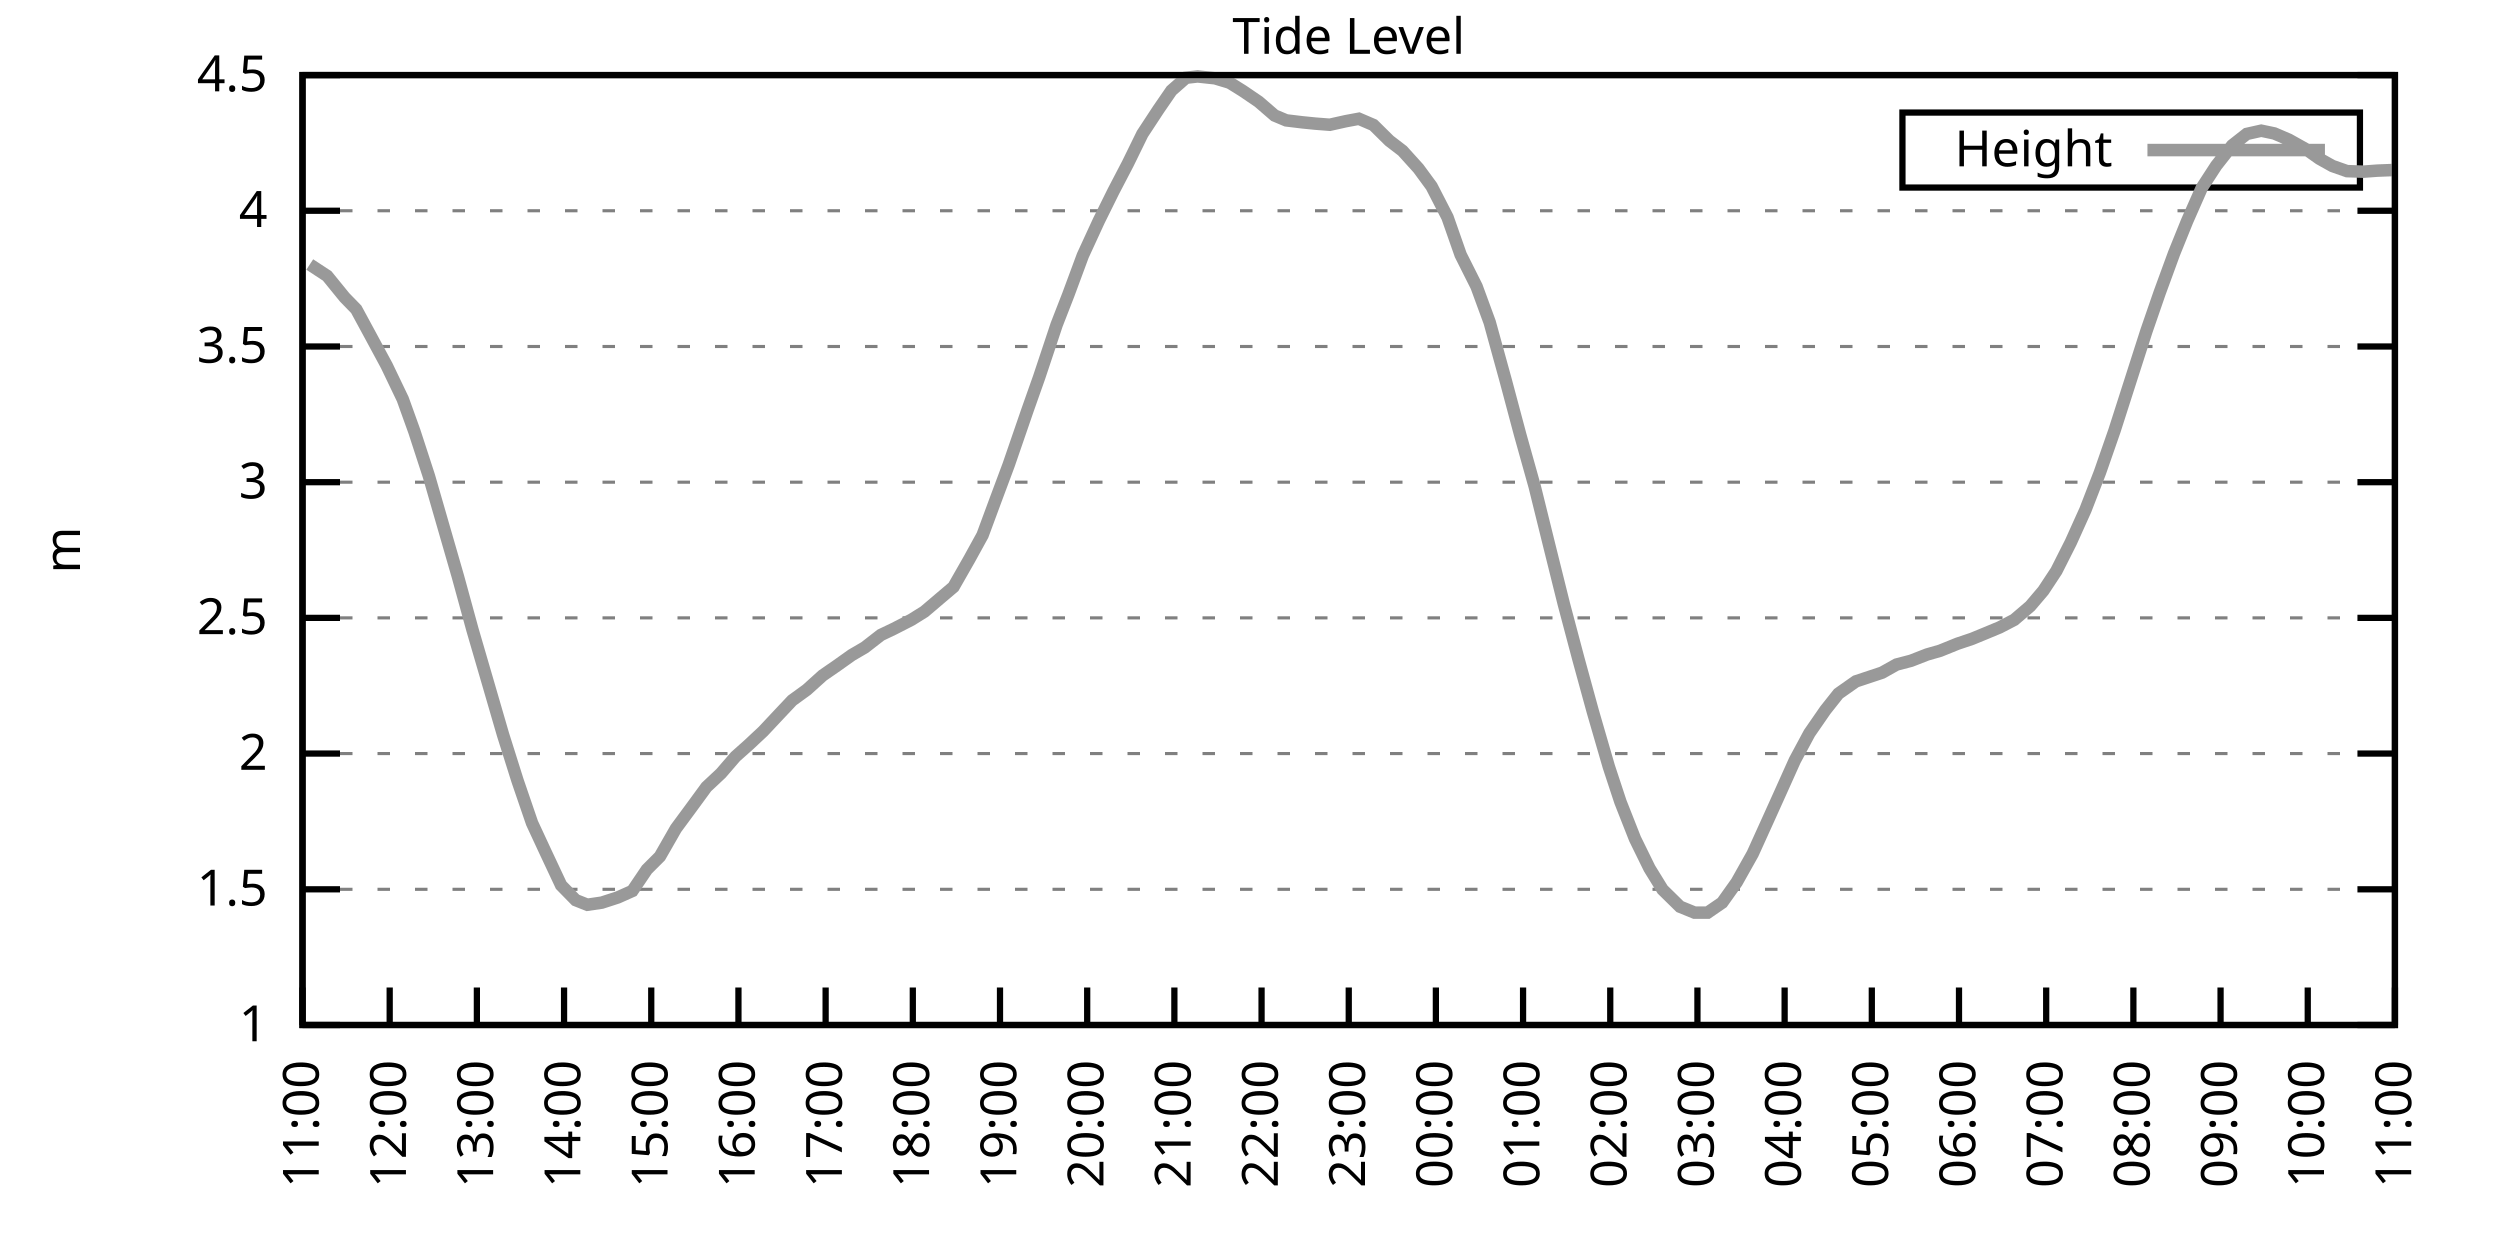
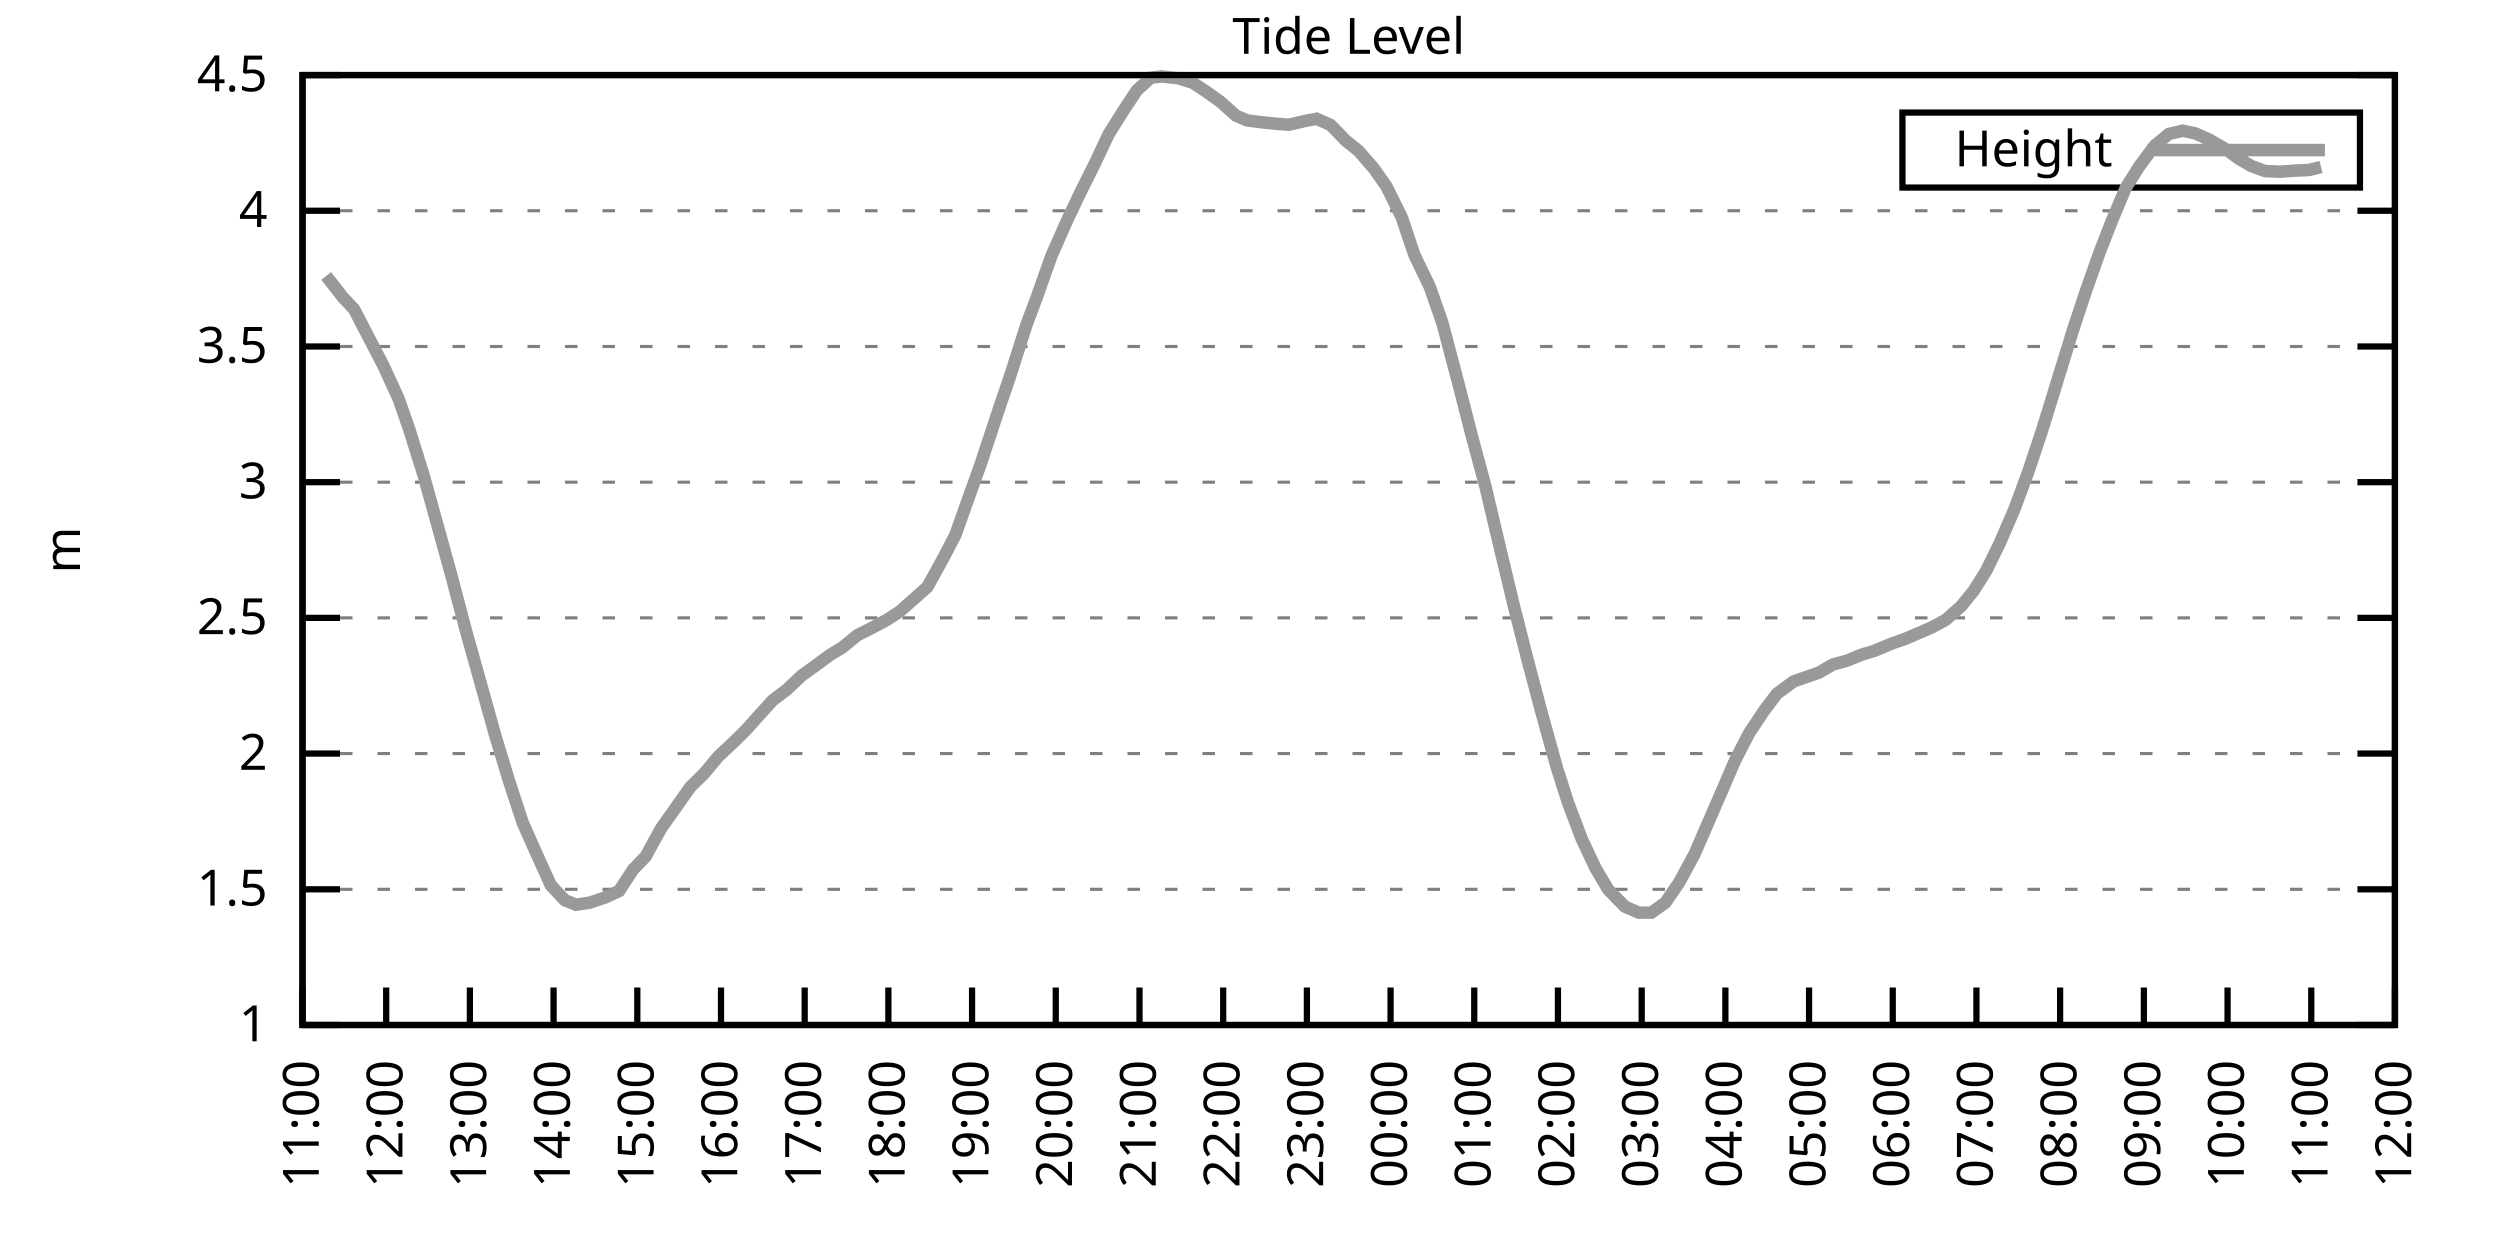
<svg xmlns="http://www.w3.org/2000/svg" xmlns:xlink="http://www.w3.org/1999/xlink" width="400" height="200" viewBox="0 0 400 200">
  <g id="gnuplot_canvas">
    <rect x="0" y="0" width="400" height="200" fill="none" />
    <defs>
      <circle id="gpDot" r="0.5" stroke-width="0.5" stroke="currentColor" />
      <path id="gpPt0" stroke-width="0.333" stroke="currentColor" d="M-1,0 h2 M0,-1 v2" />
      <path id="gpPt1" stroke-width="0.333" stroke="currentColor" d="M-1,-1 L1,1 M1,-1 L-1,1" />
      <path id="gpPt2" stroke-width="0.333" stroke="currentColor" d="M-1,0 L1,0 M0,-1 L0,1 M-1,-1 L1,1 M-1,1 L1,-1" />
      <rect id="gpPt3" stroke-width="0.333" stroke="currentColor" x="-1" y="-1" width="2" height="2" />
      <rect id="gpPt4" stroke-width="0.333" stroke="currentColor" fill="currentColor" x="-1" y="-1" width="2" height="2" />
      <circle id="gpPt5" stroke-width="0.333" stroke="currentColor" cx="0" cy="0" r="1" />
      <use xlink:href="#gpPt5" id="gpPt6" fill="currentColor" stroke="none" />
      <path id="gpPt7" stroke-width="0.333" stroke="currentColor" d="M0,-1.33 L-1.33,0.67 L1.33,0.67 z" />
      <use xlink:href="#gpPt7" id="gpPt8" fill="currentColor" stroke="none" />
      <use xlink:href="#gpPt7" id="gpPt9" stroke="currentColor" transform="rotate(180)" />
      <use xlink:href="#gpPt9" id="gpPt10" fill="currentColor" stroke="none" />
      <use xlink:href="#gpPt3" id="gpPt11" stroke="currentColor" transform="rotate(45)" />
      <use xlink:href="#gpPt11" id="gpPt12" fill="currentColor" stroke="none" />
      <path id="gpPt13" stroke-width="0.333" stroke="currentColor" d="M0,1.330 L1.265,0.411 L0.782,-1.067 L-0.782,-1.076 L-1.265,0.411 z" />
      <use xlink:href="#gpPt13" id="gpPt14" fill="currentColor" stroke="none" />
      <filter id="textbox" filterUnits="objectBoundingBox" x="0" y="0" height="1" width="1">
        <feFlood flood-color="white" flood-opacity="1" result="bgnd" />
        <feComposite in="SourceGraphic" in2="bgnd" operator="atop" />
      </filter>
      <filter id="greybox" filterUnits="objectBoundingBox" x="0" y="0" height="1" width="1">
        <feFlood flood-color="lightgrey" flood-opacity="1" result="grey" />
        <feComposite in="SourceGraphic" in2="grey" operator="atop" />
      </filter>
    </defs>
    <g fill="none" color="white" stroke="currentColor" stroke-width="1.00" stroke-linecap="butt" stroke-linejoin="miter">
</g>
    <g fill="none" color="black" stroke="currentColor" stroke-width="1.00" stroke-linecap="butt" stroke-linejoin="miter">
      <g stroke="none" shape-rendering="crispEdges">
        <polygon fill="rgb(255, 255, 255)" points="48.40,164.00 383.18,164.00 383.18,12.02 48.40,12.02 " />
      </g>
    </g>
    <g fill="none" color="black" stroke="currentColor" stroke-width="1.00" stroke-linecap="butt" stroke-linejoin="miter">
</g>
    <g fill="none" color="black" stroke="black" stroke-width="0.50" stroke-linecap="butt" stroke-linejoin="miter">
</g>
    <g fill="none" color="gray" stroke="currentColor" stroke-width="0.50" stroke-linecap="butt" stroke-linejoin="miter">
      <path stroke="gray" stroke-dasharray="2,4" class="gridline" d="M48.40,164.00 L383.19,164.00  " />
    </g>
    <g fill="none" color="gray" stroke="gray" stroke-width="1.00" stroke-linecap="butt" stroke-linejoin="miter">
</g>
    <g fill="none" color="black" stroke="currentColor" stroke-width="1.00" stroke-linecap="butt" stroke-linejoin="miter">
      <path stroke="black" d="M48.40,164.00 L54.40,164.00 M383.19,164.00 L377.19,164.00  " />
      <g transform="translate(42.80,166.60)" stroke="none" fill="black" font-family="Sans" font-size="8.00" text-anchor="end">
        <text>
          <tspan font-family="Sans"> 1</tspan>
        </text>
      </g>
    </g>
    <g fill="none" color="black" stroke="currentColor" stroke-width="1.00" stroke-linecap="butt" stroke-linejoin="miter">
</g>
    <g fill="none" color="black" stroke="black" stroke-width="0.50" stroke-linecap="butt" stroke-linejoin="miter">
</g>
    <g fill="none" color="gray" stroke="currentColor" stroke-width="0.50" stroke-linecap="butt" stroke-linejoin="miter">
      <path stroke="gray" stroke-dasharray="2,4" class="gridline" d="M48.40,142.29 L383.19,142.29  " />
    </g>
    <g fill="none" color="gray" stroke="gray" stroke-width="1.00" stroke-linecap="butt" stroke-linejoin="miter">
</g>
    <g fill="none" color="black" stroke="currentColor" stroke-width="1.00" stroke-linecap="butt" stroke-linejoin="miter">
      <path stroke="black" d="M48.40,142.29 L54.40,142.29 M383.19,142.29 L377.19,142.29  " />
      <g transform="translate(42.80,144.89)" stroke="none" fill="black" font-family="Sans" font-size="8.00" text-anchor="end">
        <text>
          <tspan font-family="Sans"> 1.5</tspan>
        </text>
      </g>
    </g>
    <g fill="none" color="black" stroke="currentColor" stroke-width="1.00" stroke-linecap="butt" stroke-linejoin="miter">
</g>
    <g fill="none" color="black" stroke="black" stroke-width="0.50" stroke-linecap="butt" stroke-linejoin="miter">
</g>
    <g fill="none" color="gray" stroke="currentColor" stroke-width="0.50" stroke-linecap="butt" stroke-linejoin="miter">
      <path stroke="gray" stroke-dasharray="2,4" class="gridline" d="M48.40,120.57 L383.19,120.57  " />
    </g>
    <g fill="none" color="gray" stroke="gray" stroke-width="1.00" stroke-linecap="butt" stroke-linejoin="miter">
</g>
    <g fill="none" color="black" stroke="currentColor" stroke-width="1.00" stroke-linecap="butt" stroke-linejoin="miter">
      <path stroke="black" d="M48.40,120.57 L54.40,120.57 M383.19,120.57 L377.19,120.57  " />
      <g transform="translate(42.80,123.17)" stroke="none" fill="black" font-family="Sans" font-size="8.00" text-anchor="end">
        <text>
          <tspan font-family="Sans"> 2</tspan>
        </text>
      </g>
    </g>
    <g fill="none" color="black" stroke="currentColor" stroke-width="1.00" stroke-linecap="butt" stroke-linejoin="miter">
</g>
    <g fill="none" color="black" stroke="black" stroke-width="0.50" stroke-linecap="butt" stroke-linejoin="miter">
</g>
    <g fill="none" color="gray" stroke="currentColor" stroke-width="0.50" stroke-linecap="butt" stroke-linejoin="miter">
      <path stroke="gray" stroke-dasharray="2,4" class="gridline" d="M48.40,98.86 L383.19,98.86  " />
    </g>
    <g fill="none" color="gray" stroke="gray" stroke-width="1.00" stroke-linecap="butt" stroke-linejoin="miter">
</g>
    <g fill="none" color="black" stroke="currentColor" stroke-width="1.00" stroke-linecap="butt" stroke-linejoin="miter">
      <path stroke="black" d="M48.40,98.86 L54.40,98.86 M383.19,98.86 L377.19,98.86  " />
      <g transform="translate(42.80,101.46)" stroke="none" fill="black" font-family="Sans" font-size="8.00" text-anchor="end">
        <text>
          <tspan font-family="Sans"> 2.5</tspan>
        </text>
      </g>
    </g>
    <g fill="none" color="black" stroke="currentColor" stroke-width="1.00" stroke-linecap="butt" stroke-linejoin="miter">
</g>
    <g fill="none" color="black" stroke="black" stroke-width="0.50" stroke-linecap="butt" stroke-linejoin="miter">
</g>
    <g fill="none" color="gray" stroke="currentColor" stroke-width="0.50" stroke-linecap="butt" stroke-linejoin="miter">
      <path stroke="gray" stroke-dasharray="2,4" class="gridline" d="M48.40,77.15 L383.19,77.15  " />
    </g>
    <g fill="none" color="gray" stroke="gray" stroke-width="1.00" stroke-linecap="butt" stroke-linejoin="miter">
</g>
    <g fill="none" color="black" stroke="currentColor" stroke-width="1.00" stroke-linecap="butt" stroke-linejoin="miter">
      <path stroke="black" d="M48.40,77.15 L54.40,77.15 M383.19,77.15 L377.19,77.15  " />
      <g transform="translate(42.80,79.75)" stroke="none" fill="black" font-family="Sans" font-size="8.00" text-anchor="end">
        <text>
          <tspan font-family="Sans"> 3</tspan>
        </text>
      </g>
    </g>
    <g fill="none" color="black" stroke="currentColor" stroke-width="1.00" stroke-linecap="butt" stroke-linejoin="miter">
</g>
    <g fill="none" color="black" stroke="black" stroke-width="0.50" stroke-linecap="butt" stroke-linejoin="miter">
</g>
    <g fill="none" color="gray" stroke="currentColor" stroke-width="0.50" stroke-linecap="butt" stroke-linejoin="miter">
      <path stroke="gray" stroke-dasharray="2,4" class="gridline" d="M48.40,55.44 L383.19,55.44  " />
    </g>
    <g fill="none" color="gray" stroke="gray" stroke-width="1.00" stroke-linecap="butt" stroke-linejoin="miter">
</g>
    <g fill="none" color="black" stroke="currentColor" stroke-width="1.00" stroke-linecap="butt" stroke-linejoin="miter">
      <path stroke="black" d="M48.40,55.44 L54.40,55.44 M383.19,55.44 L377.19,55.44  " />
      <g transform="translate(42.80,58.04)" stroke="none" fill="black" font-family="Sans" font-size="8.00" text-anchor="end">
        <text>
          <tspan font-family="Sans"> 3.5</tspan>
        </text>
      </g>
    </g>
    <g fill="none" color="black" stroke="currentColor" stroke-width="1.00" stroke-linecap="butt" stroke-linejoin="miter">
</g>
    <g fill="none" color="black" stroke="black" stroke-width="0.50" stroke-linecap="butt" stroke-linejoin="miter">
</g>
    <g fill="none" color="gray" stroke="currentColor" stroke-width="0.50" stroke-linecap="butt" stroke-linejoin="miter">
      <path stroke="gray" stroke-dasharray="2,4" class="gridline" d="M48.40,33.72 L383.19,33.72  " />
    </g>
    <g fill="none" color="gray" stroke="gray" stroke-width="1.00" stroke-linecap="butt" stroke-linejoin="miter">
</g>
    <g fill="none" color="black" stroke="currentColor" stroke-width="1.00" stroke-linecap="butt" stroke-linejoin="miter">
      <path stroke="black" d="M48.40,33.72 L54.40,33.72 M383.19,33.72 L377.19,33.72  " />
      <g transform="translate(42.80,36.32)" stroke="none" fill="black" font-family="Sans" font-size="8.00" text-anchor="end">
        <text>
          <tspan font-family="Sans"> 4</tspan>
        </text>
      </g>
    </g>
    <g fill="none" color="black" stroke="currentColor" stroke-width="1.00" stroke-linecap="butt" stroke-linejoin="miter">
</g>
    <g fill="none" color="black" stroke="black" stroke-width="0.50" stroke-linecap="butt" stroke-linejoin="miter">
</g>
    <g fill="none" color="gray" stroke="currentColor" stroke-width="0.50" stroke-linecap="butt" stroke-linejoin="miter">
      <path stroke="gray" stroke-dasharray="2,4" class="gridline" d="M48.40,12.01 L383.19,12.01  " />
    </g>
    <g fill="none" color="gray" stroke="gray" stroke-width="1.00" stroke-linecap="butt" stroke-linejoin="miter">
</g>
    <g fill="none" color="black" stroke="currentColor" stroke-width="1.00" stroke-linecap="butt" stroke-linejoin="miter">
      <path stroke="black" d="M48.40,12.01 L54.40,12.01 M383.19,12.01 L377.19,12.01  " />
      <g transform="translate(42.80,14.61)" stroke="none" fill="black" font-family="Sans" font-size="8.00" text-anchor="end">
        <text>
          <tspan font-family="Sans"> 4.5</tspan>
        </text>
      </g>
    </g>
    <g fill="none" color="black" stroke="currentColor" stroke-width="1.00" stroke-linecap="butt" stroke-linejoin="miter">
      <path stroke="black" d="M48.40,164.00 L48.40,158.00  " />
      <g transform="translate(51.00,169.60) rotate(270.00)" stroke="none" fill="black" font-family="Sans" font-size="8.00" text-anchor="end">
        <text>
          <tspan font-family="Sans">11:00</tspan>
        </text>
      </g>
    </g>
    <g fill="none" color="black" stroke="currentColor" stroke-width="1.00" stroke-linecap="butt" stroke-linejoin="miter">
-       <path stroke="black" d="M62.35,164.00 L62.35,158.00  " />
-       <g transform="translate(64.95,169.60) rotate(270.00)" stroke="none" fill="black" font-family="Sans" font-size="8.00" text-anchor="end">
+       <path stroke="black" d="M61.79,164.00 L61.79,158.00  " />
+       <g transform="translate(64.39,169.60) rotate(270.00)" stroke="none" fill="black" font-family="Sans" font-size="8.00" text-anchor="end">
        <text>
          <tspan font-family="Sans">12:00</tspan>
        </text>
      </g>
    </g>
    <g fill="none" color="black" stroke="currentColor" stroke-width="1.00" stroke-linecap="butt" stroke-linejoin="miter">
-       <path stroke="black" d="M76.30,164.00 L76.30,158.00  " />
-       <g transform="translate(78.90,169.60) rotate(270.00)" stroke="none" fill="black" font-family="Sans" font-size="8.00" text-anchor="end">
+       <path stroke="black" d="M75.18,164.00 L75.18,158.00  " />
+       <g transform="translate(77.78,169.60) rotate(270.00)" stroke="none" fill="black" font-family="Sans" font-size="8.00" text-anchor="end">
        <text>
          <tspan font-family="Sans">13:00</tspan>
        </text>
      </g>
    </g>
    <g fill="none" color="black" stroke="currentColor" stroke-width="1.00" stroke-linecap="butt" stroke-linejoin="miter">
-       <path stroke="black" d="M90.25,164.00 L90.25,158.00  " />
-       <g transform="translate(92.85,169.60) rotate(270.00)" stroke="none" fill="black" font-family="Sans" font-size="8.00" text-anchor="end">
+       <path stroke="black" d="M88.57,164.00 L88.57,158.00  " />
+       <g transform="translate(91.17,169.60) rotate(270.00)" stroke="none" fill="black" font-family="Sans" font-size="8.00" text-anchor="end">
        <text>
          <tspan font-family="Sans">14:00</tspan>
        </text>
      </g>
    </g>
    <g fill="none" color="black" stroke="currentColor" stroke-width="1.00" stroke-linecap="butt" stroke-linejoin="miter">
-       <path stroke="black" d="M104.20,164.00 L104.20,158.00  " />
-       <g transform="translate(106.80,169.60) rotate(270.00)" stroke="none" fill="black" font-family="Sans" font-size="8.00" text-anchor="end">
+       <path stroke="black" d="M101.97,164.00 L101.97,158.00  " />
+       <g transform="translate(104.57,169.60) rotate(270.00)" stroke="none" fill="black" font-family="Sans" font-size="8.00" text-anchor="end">
        <text>
          <tspan font-family="Sans">15:00</tspan>
        </text>
      </g>
    </g>
    <g fill="none" color="black" stroke="currentColor" stroke-width="1.00" stroke-linecap="butt" stroke-linejoin="miter">
-       <path stroke="black" d="M118.15,164.00 L118.15,158.00  " />
-       <g transform="translate(120.75,169.60) rotate(270.00)" stroke="none" fill="black" font-family="Sans" font-size="8.00" text-anchor="end">
+       <path stroke="black" d="M115.36,164.00 L115.36,158.00  " />
+       <g transform="translate(117.96,169.60) rotate(270.00)" stroke="none" fill="black" font-family="Sans" font-size="8.00" text-anchor="end">
        <text>
          <tspan font-family="Sans">16:00</tspan>
        </text>
      </g>
    </g>
    <g fill="none" color="black" stroke="currentColor" stroke-width="1.00" stroke-linecap="butt" stroke-linejoin="miter">
-       <path stroke="black" d="M132.10,164.00 L132.10,158.00  " />
-       <g transform="translate(134.70,169.60) rotate(270.00)" stroke="none" fill="black" font-family="Sans" font-size="8.00" text-anchor="end">
+       <path stroke="black" d="M128.75,164.00 L128.75,158.00  " />
+       <g transform="translate(131.35,169.60) rotate(270.00)" stroke="none" fill="black" font-family="Sans" font-size="8.00" text-anchor="end">
        <text>
          <tspan font-family="Sans">17:00</tspan>
        </text>
      </g>
    </g>
    <g fill="none" color="black" stroke="currentColor" stroke-width="1.00" stroke-linecap="butt" stroke-linejoin="miter">
-       <path stroke="black" d="M146.05,164.00 L146.05,158.00  " />
-       <g transform="translate(148.65,169.60) rotate(270.00)" stroke="none" fill="black" font-family="Sans" font-size="8.00" text-anchor="end">
+       <path stroke="black" d="M142.14,164.00 L142.14,158.00  " />
+       <g transform="translate(144.74,169.60) rotate(270.00)" stroke="none" fill="black" font-family="Sans" font-size="8.00" text-anchor="end">
        <text>
          <tspan font-family="Sans">18:00</tspan>
        </text>
      </g>
    </g>
    <g fill="none" color="black" stroke="currentColor" stroke-width="1.00" stroke-linecap="butt" stroke-linejoin="miter">
-       <path stroke="black" d="M160.00,164.00 L160.00,158.00  " />
-       <g transform="translate(162.60,169.60) rotate(270.00)" stroke="none" fill="black" font-family="Sans" font-size="8.00" text-anchor="end">
+       <path stroke="black" d="M155.53,164.00 L155.53,158.00  " />
+       <g transform="translate(158.13,169.60) rotate(270.00)" stroke="none" fill="black" font-family="Sans" font-size="8.00" text-anchor="end">
        <text>
          <tspan font-family="Sans">19:00</tspan>
        </text>
      </g>
    </g>
    <g fill="none" color="black" stroke="currentColor" stroke-width="1.00" stroke-linecap="butt" stroke-linejoin="miter">
-       <path stroke="black" d="M173.95,164.00 L173.95,158.00  " />
-       <g transform="translate(176.55,169.60) rotate(270.00)" stroke="none" fill="black" font-family="Sans" font-size="8.00" text-anchor="end">
+       <path stroke="black" d="M168.92,164.00 L168.92,158.00  " />
+       <g transform="translate(171.52,169.60) rotate(270.00)" stroke="none" fill="black" font-family="Sans" font-size="8.00" text-anchor="end">
        <text>
          <tspan font-family="Sans">20:00</tspan>
        </text>
      </g>
    </g>
    <g fill="none" color="black" stroke="currentColor" stroke-width="1.00" stroke-linecap="butt" stroke-linejoin="miter">
-       <path stroke="black" d="M187.90,164.00 L187.90,158.00  " />
-       <g transform="translate(190.50,169.60) rotate(270.00)" stroke="none" fill="black" font-family="Sans" font-size="8.00" text-anchor="end">
+       <path stroke="black" d="M182.32,164.00 L182.32,158.00  " />
+       <g transform="translate(184.92,169.60) rotate(270.00)" stroke="none" fill="black" font-family="Sans" font-size="8.00" text-anchor="end">
        <text>
          <tspan font-family="Sans">21:00</tspan>
        </text>
      </g>
    </g>
    <g fill="none" color="black" stroke="currentColor" stroke-width="1.00" stroke-linecap="butt" stroke-linejoin="miter">
-       <path stroke="black" d="M201.85,164.00 L201.85,158.00  " />
-       <g transform="translate(204.45,169.60) rotate(270.00)" stroke="none" fill="black" font-family="Sans" font-size="8.00" text-anchor="end">
+       <path stroke="black" d="M195.71,164.00 L195.71,158.00  " />
+       <g transform="translate(198.31,169.60) rotate(270.00)" stroke="none" fill="black" font-family="Sans" font-size="8.00" text-anchor="end">
        <text>
          <tspan font-family="Sans">22:00</tspan>
        </text>
      </g>
    </g>
    <g fill="none" color="black" stroke="currentColor" stroke-width="1.00" stroke-linecap="butt" stroke-linejoin="miter">
-       <path stroke="black" d="M215.80,164.00 L215.80,158.00  " />
-       <g transform="translate(218.40,169.60) rotate(270.00)" stroke="none" fill="black" font-family="Sans" font-size="8.00" text-anchor="end">
+       <path stroke="black" d="M209.10,164.00 L209.10,158.00  " />
+       <g transform="translate(211.70,169.60) rotate(270.00)" stroke="none" fill="black" font-family="Sans" font-size="8.00" text-anchor="end">
        <text>
          <tspan font-family="Sans">23:00</tspan>
        </text>
      </g>
    </g>
    <g fill="none" color="black" stroke="currentColor" stroke-width="1.00" stroke-linecap="butt" stroke-linejoin="miter">
-       <path stroke="black" d="M229.74,164.00 L229.74,158.00  " />
-       <g transform="translate(232.34,169.60) rotate(270.00)" stroke="none" fill="black" font-family="Sans" font-size="8.00" text-anchor="end">
+       <path stroke="black" d="M222.49,164.00 L222.49,158.00  " />
+       <g transform="translate(225.09,169.60) rotate(270.00)" stroke="none" fill="black" font-family="Sans" font-size="8.00" text-anchor="end">
        <text>
          <tspan font-family="Sans">00:00</tspan>
        </text>
      </g>
    </g>
    <g fill="none" color="black" stroke="currentColor" stroke-width="1.00" stroke-linecap="butt" stroke-linejoin="miter">
-       <path stroke="black" d="M243.69,164.00 L243.69,158.00  " />
-       <g transform="translate(246.29,169.60) rotate(270.00)" stroke="none" fill="black" font-family="Sans" font-size="8.00" text-anchor="end">
+       <path stroke="black" d="M235.88,164.00 L235.88,158.00  " />
+       <g transform="translate(238.48,169.60) rotate(270.00)" stroke="none" fill="black" font-family="Sans" font-size="8.00" text-anchor="end">
        <text>
          <tspan font-family="Sans">01:00</tspan>
        </text>
      </g>
    </g>
    <g fill="none" color="black" stroke="currentColor" stroke-width="1.00" stroke-linecap="butt" stroke-linejoin="miter">
-       <path stroke="black" d="M257.64,164.00 L257.64,158.00  " />
-       <g transform="translate(260.24,169.60) rotate(270.00)" stroke="none" fill="black" font-family="Sans" font-size="8.00" text-anchor="end">
+       <path stroke="black" d="M249.27,164.00 L249.27,158.00  " />
+       <g transform="translate(251.87,169.60) rotate(270.00)" stroke="none" fill="black" font-family="Sans" font-size="8.00" text-anchor="end">
        <text>
          <tspan font-family="Sans">02:00</tspan>
        </text>
      </g>
    </g>
    <g fill="none" color="black" stroke="currentColor" stroke-width="1.00" stroke-linecap="butt" stroke-linejoin="miter">
-       <path stroke="black" d="M271.59,164.00 L271.59,158.00  " />
-       <g transform="translate(274.19,169.60) rotate(270.00)" stroke="none" fill="black" font-family="Sans" font-size="8.00" text-anchor="end">
+       <path stroke="black" d="M262.67,164.00 L262.67,158.00  " />
+       <g transform="translate(265.27,169.60) rotate(270.00)" stroke="none" fill="black" font-family="Sans" font-size="8.00" text-anchor="end">
        <text>
          <tspan font-family="Sans">03:00</tspan>
        </text>
      </g>
    </g>
    <g fill="none" color="black" stroke="currentColor" stroke-width="1.00" stroke-linecap="butt" stroke-linejoin="miter">
-       <path stroke="black" d="M285.54,164.00 L285.54,158.00  " />
-       <g transform="translate(288.14,169.60) rotate(270.00)" stroke="none" fill="black" font-family="Sans" font-size="8.00" text-anchor="end">
+       <path stroke="black" d="M276.06,164.00 L276.06,158.00  " />
+       <g transform="translate(278.66,169.60) rotate(270.00)" stroke="none" fill="black" font-family="Sans" font-size="8.00" text-anchor="end">
        <text>
          <tspan font-family="Sans">04:00</tspan>
        </text>
      </g>
    </g>
    <g fill="none" color="black" stroke="currentColor" stroke-width="1.00" stroke-linecap="butt" stroke-linejoin="miter">
-       <path stroke="black" d="M299.49,164.00 L299.49,158.00  " />
-       <g transform="translate(302.09,169.60) rotate(270.00)" stroke="none" fill="black" font-family="Sans" font-size="8.00" text-anchor="end">
+       <path stroke="black" d="M289.45,164.00 L289.45,158.00  " />
+       <g transform="translate(292.05,169.60) rotate(270.00)" stroke="none" fill="black" font-family="Sans" font-size="8.00" text-anchor="end">
        <text>
          <tspan font-family="Sans">05:00</tspan>
        </text>
      </g>
    </g>
    <g fill="none" color="black" stroke="currentColor" stroke-width="1.00" stroke-linecap="butt" stroke-linejoin="miter">
-       <path stroke="black" d="M313.44,164.00 L313.44,158.00  " />
-       <g transform="translate(316.04,169.60) rotate(270.00)" stroke="none" fill="black" font-family="Sans" font-size="8.00" text-anchor="end">
+       <path stroke="black" d="M302.84,164.00 L302.84,158.00  " />
+       <g transform="translate(305.44,169.60) rotate(270.00)" stroke="none" fill="black" font-family="Sans" font-size="8.00" text-anchor="end">
        <text>
          <tspan font-family="Sans">06:00</tspan>
        </text>
      </g>
    </g>
    <g fill="none" color="black" stroke="currentColor" stroke-width="1.00" stroke-linecap="butt" stroke-linejoin="miter">
-       <path stroke="black" d="M327.39,164.00 L327.39,158.00  " />
-       <g transform="translate(329.99,169.60) rotate(270.00)" stroke="none" fill="black" font-family="Sans" font-size="8.00" text-anchor="end">
+       <path stroke="black" d="M316.23,164.00 L316.23,158.00  " />
+       <g transform="translate(318.83,169.60) rotate(270.00)" stroke="none" fill="black" font-family="Sans" font-size="8.00" text-anchor="end">
        <text>
          <tspan font-family="Sans">07:00</tspan>
        </text>
      </g>
    </g>
    <g fill="none" color="black" stroke="currentColor" stroke-width="1.00" stroke-linecap="butt" stroke-linejoin="miter">
-       <path stroke="black" d="M341.34,164.00 L341.34,158.00  " />
-       <g transform="translate(343.94,169.60) rotate(270.00)" stroke="none" fill="black" font-family="Sans" font-size="8.00" text-anchor="end">
+       <path stroke="black" d="M329.62,164.00 L329.62,158.00  " />
+       <g transform="translate(332.22,169.60) rotate(270.00)" stroke="none" fill="black" font-family="Sans" font-size="8.00" text-anchor="end">
        <text>
          <tspan font-family="Sans">08:00</tspan>
        </text>
      </g>
    </g>
    <g fill="none" color="black" stroke="currentColor" stroke-width="1.00" stroke-linecap="butt" stroke-linejoin="miter">
-       <path stroke="black" d="M355.29,164.00 L355.29,158.00  " />
-       <g transform="translate(357.89,169.60) rotate(270.00)" stroke="none" fill="black" font-family="Sans" font-size="8.00" text-anchor="end">
+       <path stroke="black" d="M343.02,164.00 L343.02,158.00  " />
+       <g transform="translate(345.62,169.60) rotate(270.00)" stroke="none" fill="black" font-family="Sans" font-size="8.00" text-anchor="end">
        <text>
          <tspan font-family="Sans">09:00</tspan>
        </text>
      </g>
    </g>
    <g fill="none" color="black" stroke="currentColor" stroke-width="1.00" stroke-linecap="butt" stroke-linejoin="miter">
-       <path stroke="black" d="M369.24,164.00 L369.24,158.00  " />
-       <g transform="translate(371.84,169.60) rotate(270.00)" stroke="none" fill="black" font-family="Sans" font-size="8.00" text-anchor="end">
+       <path stroke="black" d="M356.41,164.00 L356.41,158.00  " />
+       <g transform="translate(359.01,169.60) rotate(270.00)" stroke="none" fill="black" font-family="Sans" font-size="8.00" text-anchor="end">
        <text>
          <tspan font-family="Sans">10:00</tspan>
+         </text>
+       </g>
+     </g>
+     <g fill="none" color="black" stroke="currentColor" stroke-width="1.00" stroke-linecap="butt" stroke-linejoin="miter">
+       <path stroke="black" d="M369.80,164.00 L369.80,158.00  " />
+       <g transform="translate(372.40,169.60) rotate(270.00)" stroke="none" fill="black" font-family="Sans" font-size="8.00" text-anchor="end">
+         <text>
+           <tspan font-family="Sans">11:00</tspan>
        </text>
      </g>
    </g>
    <g fill="none" color="black" stroke="currentColor" stroke-width="1.00" stroke-linecap="butt" stroke-linejoin="miter">
      <path stroke="black" d="M383.19,164.00 L383.19,158.00  " />
      <g transform="translate(385.79,169.60) rotate(270.00)" stroke="none" fill="black" font-family="Sans" font-size="8.00" text-anchor="end">
        <text>
-           <tspan font-family="Sans">11:00</tspan>
+           <tspan font-family="Sans">12:00</tspan>
        </text>
      </g>
    </g>
    <g fill="none" color="black" stroke="currentColor" stroke-width="1.00" stroke-linecap="butt" stroke-linejoin="miter">
</g>
    <g fill="none" color="black" stroke="currentColor" stroke-width="1.00" stroke-linecap="butt" stroke-linejoin="miter">
      <path stroke="black" d="M48.40,12.01 L48.40,164.00 L383.19,164.00 L383.19,12.01 L48.40,12.01 Z  " />
    </g>
    <g fill="none" color="black" stroke="currentColor" stroke-width="1.00" stroke-linecap="butt" stroke-linejoin="miter">
</g>
    <g fill="none" color="black" stroke="currentColor" stroke-width="1.00" stroke-linecap="butt" stroke-linejoin="miter">
      <path stroke="black" d="M304.39,30.01 L304.39,18.01 L377.59,18.01 L377.59,30.01 L304.39,30.01 Z  " />
    </g>
    <g id="Tide_level_plot_1">
      <g fill="none" color="white" stroke="black" stroke-width="2.00" stroke-linecap="butt" stroke-linejoin="miter">
</g>
      <g fill="none" color="black" stroke="currentColor" stroke-width="2.00" stroke-linecap="butt" stroke-linejoin="miter">
        <g transform="translate(337.99,26.61)" stroke="none" fill="black" font-family="Sans" font-size="8.00" text-anchor="end">
          <text>
            <tspan font-family="Sans">Height</tspan>
          </text>
        </g>
      </g>
      <g fill="none" color="black" stroke="currentColor" stroke-width="2.00" stroke-linecap="butt" stroke-linejoin="miter">
-         <path stroke="rgb(153, 153, 153)" d="M343.59,24.01 L371.99,24.01 M49.56,42.32 L52.35,44.15 L55.14,47.58 L57.00,49.49 L59.33,53.79 L61.88,58.52   L64.44,63.86 L66.30,69.03 L68.63,76.19 L70.95,84.23 L73.28,92.30 L75.60,100.77 L77.93,108.76 L80.48,117.53   L82.81,124.92 L85.13,131.69 L87.23,136.21 L89.78,141.64 L92.11,144.02 L93.97,144.76 L96.29,144.42 L98.85,143.59   L101.18,142.55 L103.50,139.12 L105.59,137.03 L108.15,132.56 L110.71,129.09 L113.03,125.92 L115.36,123.74 L117.68,121.05   L119.78,119.18 L122.10,117.01 L124.66,114.28 L126.75,112.06 L129.08,110.37 L131.63,108.07 L133.96,106.46 L136.28,104.81   L138.37,103.59 L140.93,101.60 L143.02,100.60 L145.81,99.17 L147.91,97.86 L150.46,95.69 L152.56,93.91 L155.11,89.44   L157.21,85.62 L159.30,79.97 L161.39,74.37 L164.41,65.60 L166.27,60.34 L169.06,51.96 L170.92,47.18 L173.25,40.89   L175.81,35.33 L178.13,30.64 L180.46,26.17 L182.78,21.43 L185.34,17.53 L187.43,14.49 L189.76,12.44 L191.62,12.23   L194.41,12.53 L196.73,13.23 L198.82,14.53 L201.38,16.27 L203.94,18.48 L205.80,19.26 L208.36,19.57 L210.45,19.78   L212.77,19.96 L215.33,19.39 L217.42,19.00 L219.75,20.00 L222.30,22.52 L224.40,24.13 L226.95,26.95 L229.05,29.81   L231.60,34.77 L233.70,40.76 L236.25,45.84 L238.35,51.57 L240.90,60.82 L243.23,69.55 L245.55,77.84 L247.88,87.27   L250.20,96.60 L252.53,105.38 L254.85,113.84 L257.41,122.66 L259.27,128.30 L261.60,134.21 L263.92,138.94 L266.01,142.33   L268.80,145.07 L271.13,146.02 L273.22,146.02 L275.55,144.42 L277.87,141.16 L280.43,136.60 L282.99,130.95 L284.85,126.83   L287.17,121.66 L289.50,117.32 L292.05,113.63 L294.15,110.98 L296.94,109.02 L301.12,107.63 L303.44,106.33 L305.77,105.72   L308.33,104.72 L310.42,104.12 L313.21,102.99 L315.53,102.21 L317.86,101.25 L319.95,100.38 L322.28,99.17 L324.83,96.99   L326.93,94.52 L329.02,91.35 L331.34,86.75 L333.67,81.58 L335.99,75.59 L338.32,68.90 L340.88,60.91 L343.43,52.96   L345.53,46.88 L347.85,40.54 L349.94,35.37 L352.27,30.08 L354.59,26.51 L357.15,23.26 L359.48,21.43 L361.80,20.91   L363.89,21.35 L366.22,22.35 L369.01,23.91 L371.10,25.39 L373.19,26.56 L375.52,27.38 L378.08,27.47 L380.40,27.30   L382.73,27.21  " />
+         <path stroke="rgb(153, 153, 153)" d="M343.59,24.01 L371.99,24.01 M52.19,44.15 L54.87,47.58 L56.66,49.49 L58.89,53.79 L61.35,58.52 L63.80,63.86   L65.59,69.03 L67.82,76.19 L70.05,84.23 L72.28,92.30 L74.51,100.77 L76.75,108.76 L79.20,117.53 L81.43,124.92   L83.66,131.69 L85.67,136.21 L88.13,141.64 L90.36,144.02 L92.15,144.76 L94.38,144.42 L96.83,143.59 L99.06,142.55   L101.30,139.12 L103.31,137.03 L105.76,132.56 L108.22,129.09 L110.45,125.92 L112.68,123.74 L114.91,121.05 L116.92,119.18   L119.15,117.01 L121.61,114.28 L123.62,112.06 L125.85,110.37 L128.30,108.07 L130.54,106.46 L132.77,104.81 L134.78,103.59   L137.23,101.60 L139.24,100.60 L141.92,99.17 L143.93,97.86 L146.38,95.69 L148.39,93.91 L150.85,89.44 L152.85,85.62   L154.86,79.97 L156.87,74.37 L159.77,65.60 L161.56,60.34 L164.24,51.96 L166.02,47.18 L168.25,40.89 L170.71,35.33   L172.94,30.64 L175.17,26.17 L177.41,21.43 L179.86,17.53 L181.87,14.49 L184.10,12.44 L185.89,12.23 L188.57,12.53   L190.80,13.23 L192.81,14.53 L195.26,16.27 L197.72,18.48 L199.50,19.26 L201.96,19.57 L203.97,19.78 L206.20,19.96   L208.65,19.39 L210.66,19.00 L212.89,20.00 L215.35,22.52 L217.36,24.13 L219.81,26.95 L221.82,29.81 L224.28,34.77   L226.29,40.76 L228.74,45.84 L230.75,51.57 L233.20,60.82 L235.44,69.55 L237.67,77.84 L239.90,87.27 L242.13,96.60   L244.36,105.38 L246.60,113.84 L249.05,122.66 L250.84,128.30 L253.07,134.21 L255.30,138.94 L257.31,142.33 L259.99,145.07   L262.22,146.02 L264.23,146.02 L266.46,144.42 L268.69,141.16 L271.15,136.60 L273.60,130.95 L275.39,126.83 L277.62,121.66   L279.85,117.32 L282.31,113.63 L284.32,110.98 L286.99,109.02 L291.01,107.63 L293.24,106.33 L295.48,105.72 L297.93,104.72   L299.94,104.12 L302.62,102.99 L304.85,102.21 L307.08,101.25 L309.09,100.38 L311.32,99.17 L313.78,96.99 L315.79,94.52   L317.79,91.35 L320.03,86.75 L322.26,81.58 L324.49,75.59 L326.72,68.90 L329.18,60.91 L331.63,52.96 L333.64,46.88   L335.87,40.54 L337.88,35.37 L340.11,30.08 L342.35,26.51 L344.80,23.26 L347.03,21.43 L349.26,20.91 L351.27,21.35   L353.51,22.35 L356.18,23.91 L358.19,25.39 L360.20,26.56 L362.43,27.38 L364.89,27.47 L367.12,27.30 L369.35,27.21   L371.36,26.73  " />
      </g>
    </g>
    <g fill="none" color="black" stroke="currentColor" stroke-width="2.00" stroke-linecap="butt" stroke-linejoin="miter">
</g>
    <g fill="none" color="black" stroke="black" stroke-width="1.00" stroke-linecap="butt" stroke-linejoin="miter">
</g>
    <g fill="none" color="black" stroke="currentColor" stroke-width="1.00" stroke-linecap="butt" stroke-linejoin="miter">
      <path stroke="black" d="M48.40,12.01 L48.40,164.00 L383.19,164.00 L383.19,12.01 L48.40,12.01 Z  " />
      <g transform="translate(12.80,88.01) rotate(270.00)" stroke="none" fill="black" font-family="Sans" font-size="8.00" text-anchor="middle">
        <text>
          <tspan font-family="Sans">m</tspan>
        </text>
      </g>
    </g>
    <g fill="none" color="black" stroke="currentColor" stroke-width="1.00" stroke-linecap="butt" stroke-linejoin="miter">
</g>
    <g fill="none" color="black" stroke="currentColor" stroke-width="1.00" stroke-linecap="butt" stroke-linejoin="miter">
      <g transform="translate(215.79,8.61)" stroke="none" fill="black" font-family="Sans" font-size="8.00" text-anchor="middle">
        <text>
          <tspan font-family="Sans">Tide Level</tspan>
        </text>
      </g>
    </g>
    <g fill="none" color="black" stroke="currentColor" stroke-width="1.00" stroke-linecap="butt" stroke-linejoin="miter">
</g>
  </g>
</svg>
